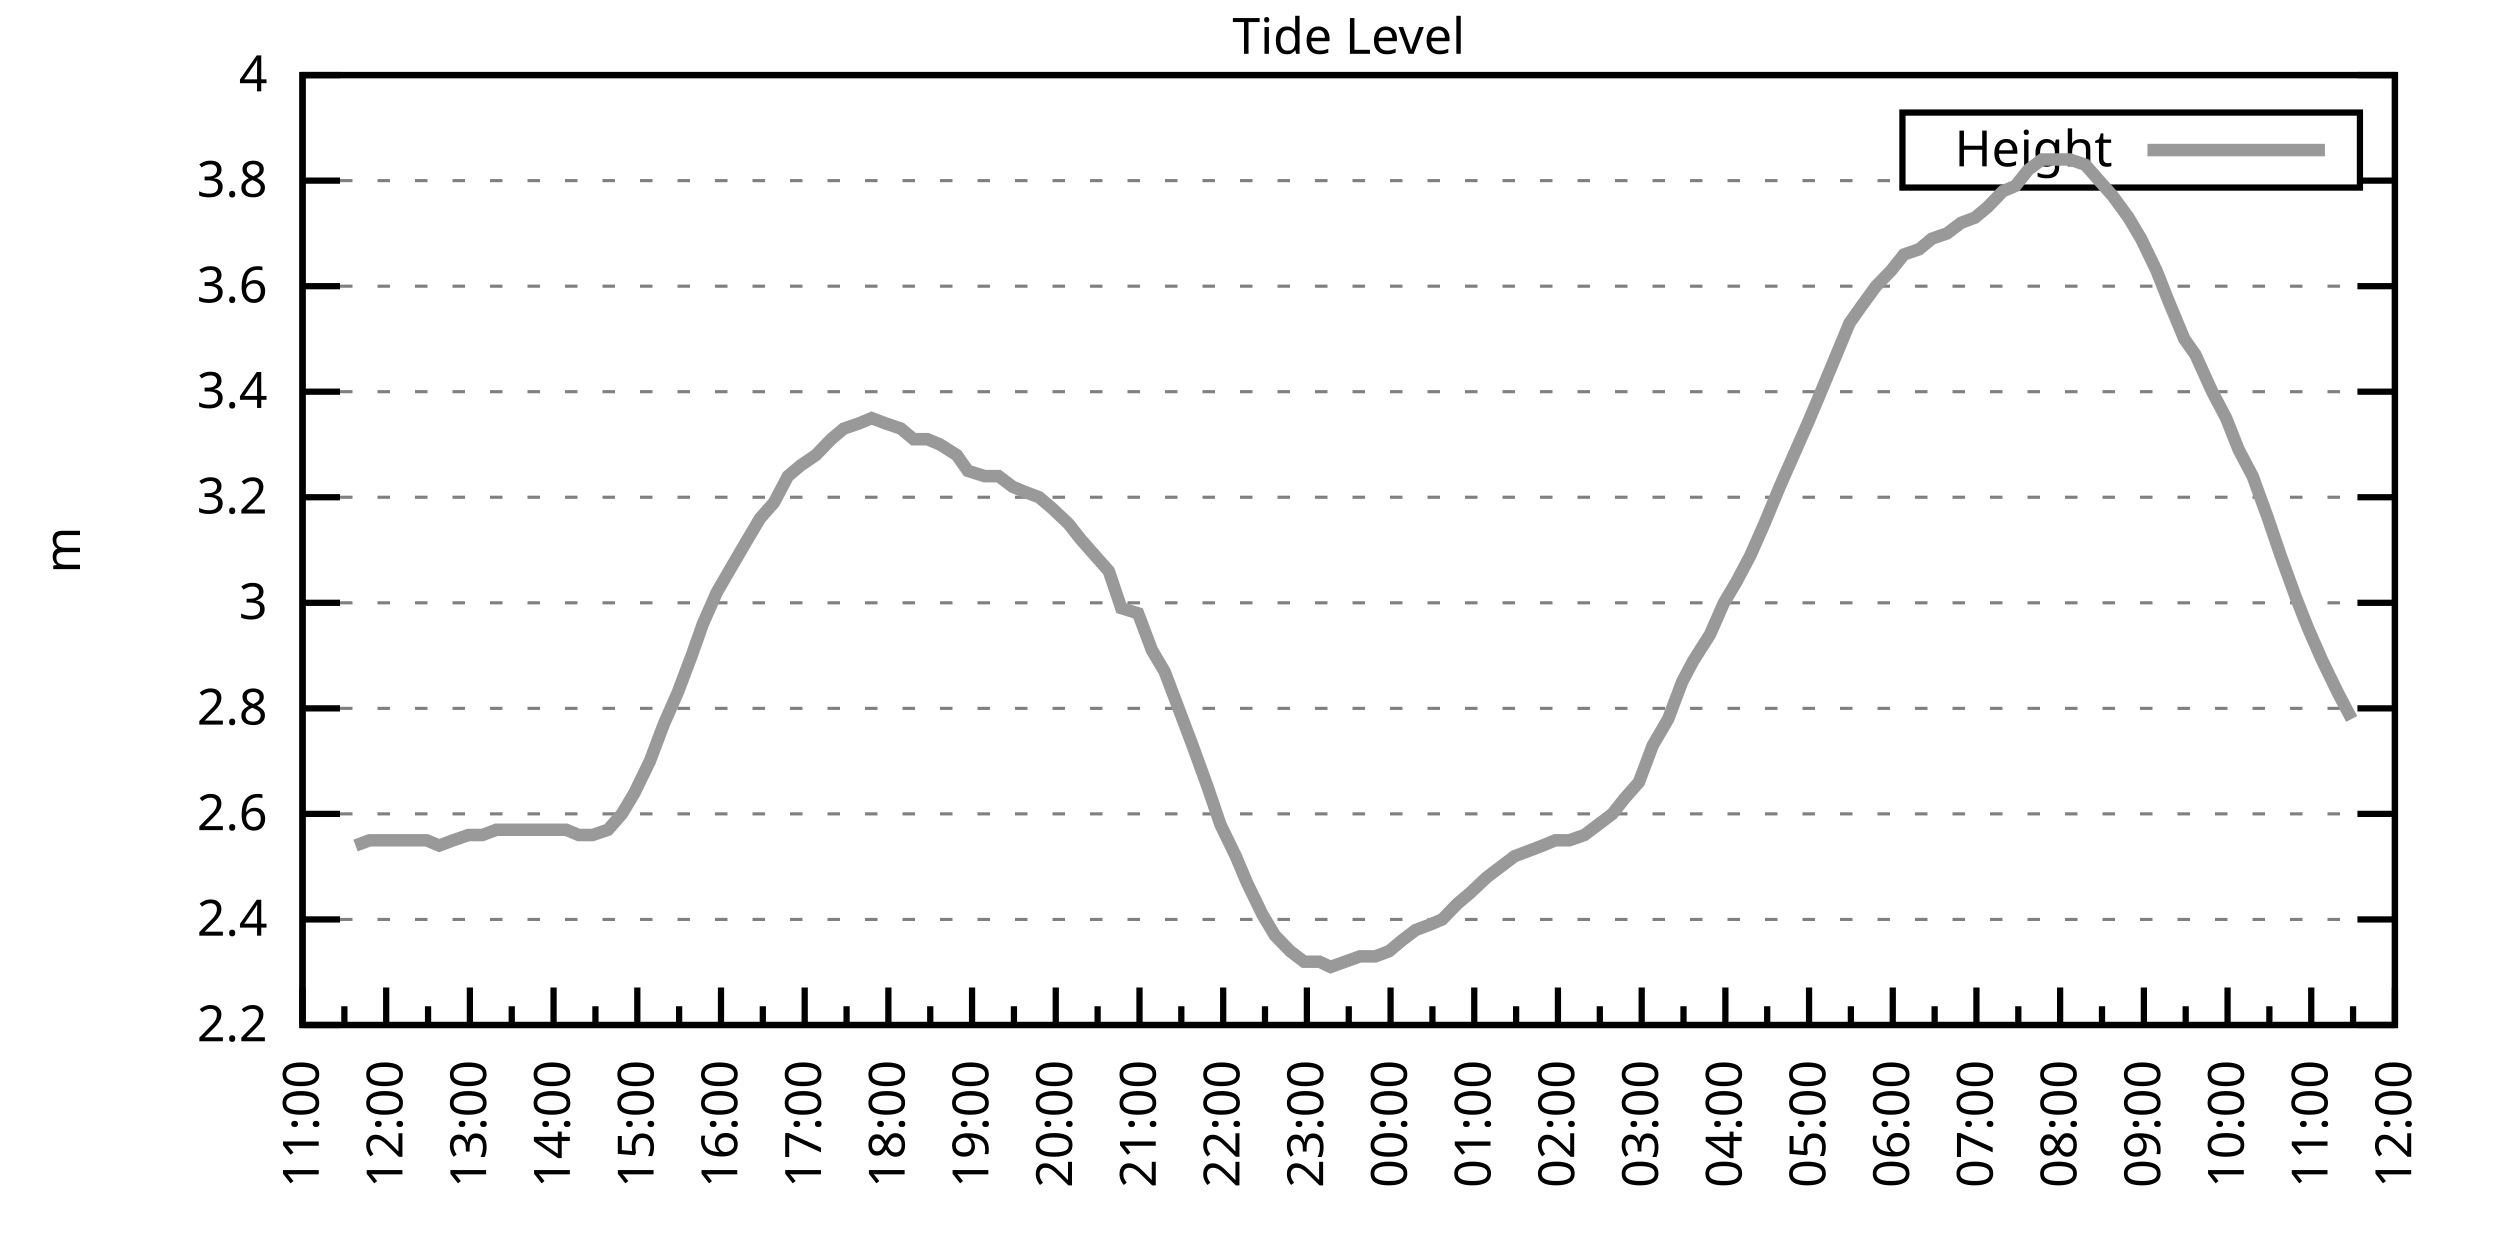
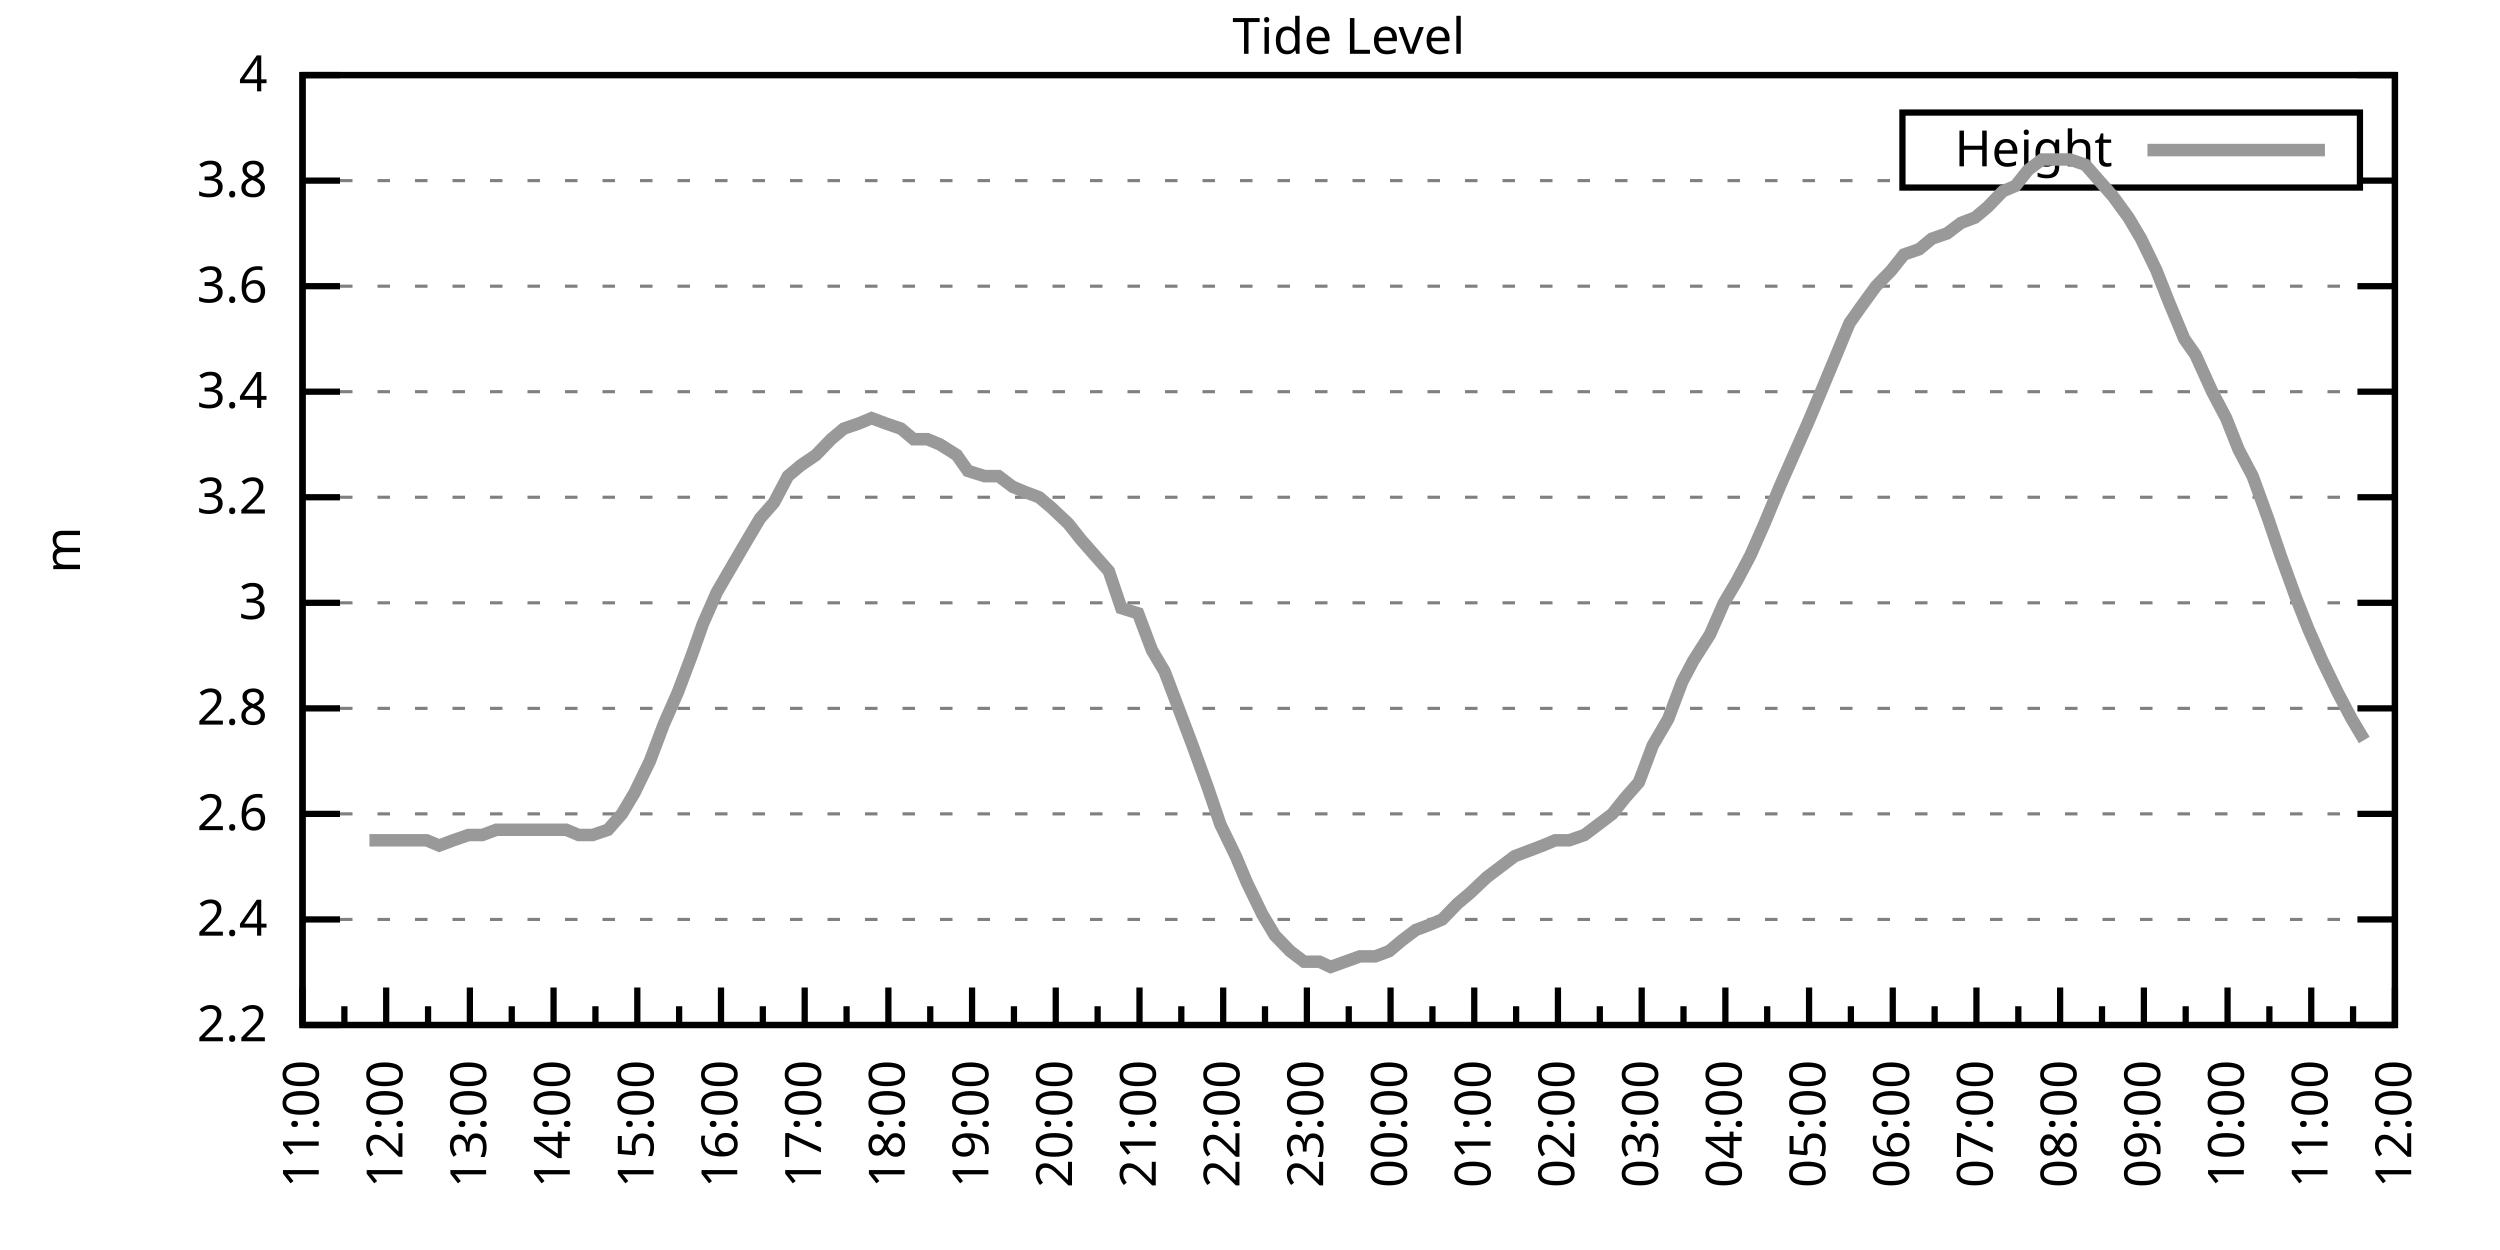
<svg xmlns="http://www.w3.org/2000/svg" xmlns:xlink="http://www.w3.org/1999/xlink" width="400" height="200" viewBox="0 0 400 200">
  <g id="gnuplot_canvas">
    <rect x="0" y="0" width="400" height="200" fill="none" />
    <defs>
      <circle id="gpDot" r="0.5" stroke-width="0.5" stroke="currentColor" />
      <path id="gpPt0" stroke-width="0.333" stroke="currentColor" d="M-1,0 h2 M0,-1 v2" />
      <path id="gpPt1" stroke-width="0.333" stroke="currentColor" d="M-1,-1 L1,1 M1,-1 L-1,1" />
      <path id="gpPt2" stroke-width="0.333" stroke="currentColor" d="M-1,0 L1,0 M0,-1 L0,1 M-1,-1 L1,1 M-1,1 L1,-1" />
      <rect id="gpPt3" stroke-width="0.333" stroke="currentColor" x="-1" y="-1" width="2" height="2" />
      <rect id="gpPt4" stroke-width="0.333" stroke="currentColor" fill="currentColor" x="-1" y="-1" width="2" height="2" />
      <circle id="gpPt5" stroke-width="0.333" stroke="currentColor" cx="0" cy="0" r="1" />
      <use xlink:href="#gpPt5" id="gpPt6" fill="currentColor" stroke="none" />
      <path id="gpPt7" stroke-width="0.333" stroke="currentColor" d="M0,-1.33 L-1.33,0.67 L1.33,0.67 z" />
      <use xlink:href="#gpPt7" id="gpPt8" fill="currentColor" stroke="none" />
      <use xlink:href="#gpPt7" id="gpPt9" stroke="currentColor" transform="rotate(180)" />
      <use xlink:href="#gpPt9" id="gpPt10" fill="currentColor" stroke="none" />
      <use xlink:href="#gpPt3" id="gpPt11" stroke="currentColor" transform="rotate(45)" />
      <use xlink:href="#gpPt11" id="gpPt12" fill="currentColor" stroke="none" />
      <path id="gpPt13" stroke-width="0.333" stroke="currentColor" d="M0,1.330 L1.265,0.411 L0.782,-1.067 L-0.782,-1.076 L-1.265,0.411 z" />
      <use xlink:href="#gpPt13" id="gpPt14" fill="currentColor" stroke="none" />
      <filter id="textbox" filterUnits="objectBoundingBox" x="0" y="0" height="1" width="1">
        <feFlood flood-color="white" flood-opacity="1" result="bgnd" />
        <feComposite in="SourceGraphic" in2="bgnd" operator="atop" />
      </filter>
      <filter id="greybox" filterUnits="objectBoundingBox" x="0" y="0" height="1" width="1">
        <feFlood flood-color="lightgrey" flood-opacity="1" result="grey" />
        <feComposite in="SourceGraphic" in2="grey" operator="atop" />
      </filter>
    </defs>
    <g fill="none" color="white" stroke="currentColor" stroke-width="1.00" stroke-linecap="butt" stroke-linejoin="miter">
</g>
    <g fill="none" color="black" stroke="currentColor" stroke-width="1.00" stroke-linecap="butt" stroke-linejoin="miter">
      <g stroke="none" shape-rendering="crispEdges">
        <polygon fill="rgb(255, 255, 255)" points="48.40,164.00 383.18,164.00 383.18,12.02 48.40,12.02 " />
      </g>
    </g>
    <g fill="none" color="black" stroke="currentColor" stroke-width="1.00" stroke-linecap="butt" stroke-linejoin="miter">
</g>
    <g fill="none" color="black" stroke="black" stroke-width="0.50" stroke-linecap="butt" stroke-linejoin="miter">
</g>
    <g fill="none" color="gray" stroke="currentColor" stroke-width="0.50" stroke-linecap="butt" stroke-linejoin="miter">
      <path stroke="gray" stroke-dasharray="2,4" class="gridline" d="M48.40,164.00 L383.19,164.00  " />
    </g>
    <g fill="none" color="gray" stroke="gray" stroke-width="1.00" stroke-linecap="butt" stroke-linejoin="miter">
</g>
    <g fill="none" color="black" stroke="currentColor" stroke-width="1.00" stroke-linecap="butt" stroke-linejoin="miter">
      <path stroke="black" d="M48.40,164.00 L54.40,164.00 M383.19,164.00 L377.19,164.00  " />
      <g transform="translate(42.80,166.60)" stroke="none" fill="black" font-family="Sans" font-size="8.00" text-anchor="end">
        <text>
          <tspan font-family="Sans"> 2.2</tspan>
        </text>
      </g>
    </g>
    <g fill="none" color="black" stroke="currentColor" stroke-width="1.00" stroke-linecap="butt" stroke-linejoin="miter">
</g>
    <g fill="none" color="black" stroke="black" stroke-width="0.50" stroke-linecap="butt" stroke-linejoin="miter">
</g>
    <g fill="none" color="gray" stroke="currentColor" stroke-width="0.50" stroke-linecap="butt" stroke-linejoin="miter">
      <path stroke="gray" stroke-dasharray="2,4" class="gridline" d="M48.40,147.11 L383.19,147.11  " />
    </g>
    <g fill="none" color="gray" stroke="gray" stroke-width="1.00" stroke-linecap="butt" stroke-linejoin="miter">
</g>
    <g fill="none" color="black" stroke="currentColor" stroke-width="1.00" stroke-linecap="butt" stroke-linejoin="miter">
      <path stroke="black" d="M48.40,147.11 L54.40,147.11 M383.19,147.11 L377.19,147.11  " />
      <g transform="translate(42.80,149.71)" stroke="none" fill="black" font-family="Sans" font-size="8.00" text-anchor="end">
        <text>
          <tspan font-family="Sans"> 2.4</tspan>
        </text>
      </g>
    </g>
    <g fill="none" color="black" stroke="currentColor" stroke-width="1.00" stroke-linecap="butt" stroke-linejoin="miter">
</g>
    <g fill="none" color="black" stroke="black" stroke-width="0.50" stroke-linecap="butt" stroke-linejoin="miter">
</g>
    <g fill="none" color="gray" stroke="currentColor" stroke-width="0.50" stroke-linecap="butt" stroke-linejoin="miter">
      <path stroke="gray" stroke-dasharray="2,4" class="gridline" d="M48.40,130.22 L383.19,130.22  " />
    </g>
    <g fill="none" color="gray" stroke="gray" stroke-width="1.00" stroke-linecap="butt" stroke-linejoin="miter">
</g>
    <g fill="none" color="black" stroke="currentColor" stroke-width="1.00" stroke-linecap="butt" stroke-linejoin="miter">
      <path stroke="black" d="M48.40,130.22 L54.40,130.22 M383.19,130.22 L377.19,130.22  " />
      <g transform="translate(42.80,132.82)" stroke="none" fill="black" font-family="Sans" font-size="8.00" text-anchor="end">
        <text>
          <tspan font-family="Sans"> 2.6</tspan>
        </text>
      </g>
    </g>
    <g fill="none" color="black" stroke="currentColor" stroke-width="1.00" stroke-linecap="butt" stroke-linejoin="miter">
</g>
    <g fill="none" color="black" stroke="black" stroke-width="0.50" stroke-linecap="butt" stroke-linejoin="miter">
</g>
    <g fill="none" color="gray" stroke="currentColor" stroke-width="0.50" stroke-linecap="butt" stroke-linejoin="miter">
      <path stroke="gray" stroke-dasharray="2,4" class="gridline" d="M48.40,113.34 L383.19,113.34  " />
    </g>
    <g fill="none" color="gray" stroke="gray" stroke-width="1.00" stroke-linecap="butt" stroke-linejoin="miter">
</g>
    <g fill="none" color="black" stroke="currentColor" stroke-width="1.00" stroke-linecap="butt" stroke-linejoin="miter">
      <path stroke="black" d="M48.40,113.34 L54.40,113.34 M383.19,113.34 L377.19,113.34  " />
      <g transform="translate(42.80,115.94)" stroke="none" fill="black" font-family="Sans" font-size="8.00" text-anchor="end">
        <text>
          <tspan font-family="Sans"> 2.8</tspan>
        </text>
      </g>
    </g>
    <g fill="none" color="black" stroke="currentColor" stroke-width="1.00" stroke-linecap="butt" stroke-linejoin="miter">
</g>
    <g fill="none" color="black" stroke="black" stroke-width="0.50" stroke-linecap="butt" stroke-linejoin="miter">
</g>
    <g fill="none" color="gray" stroke="currentColor" stroke-width="0.50" stroke-linecap="butt" stroke-linejoin="miter">
      <path stroke="gray" stroke-dasharray="2,4" class="gridline" d="M48.40,96.45 L383.19,96.45  " />
    </g>
    <g fill="none" color="gray" stroke="gray" stroke-width="1.00" stroke-linecap="butt" stroke-linejoin="miter">
</g>
    <g fill="none" color="black" stroke="currentColor" stroke-width="1.00" stroke-linecap="butt" stroke-linejoin="miter">
      <path stroke="black" d="M48.40,96.45 L54.40,96.45 M383.19,96.45 L377.19,96.45  " />
      <g transform="translate(42.80,99.05)" stroke="none" fill="black" font-family="Sans" font-size="8.00" text-anchor="end">
        <text>
          <tspan font-family="Sans"> 3</tspan>
        </text>
      </g>
    </g>
    <g fill="none" color="black" stroke="currentColor" stroke-width="1.00" stroke-linecap="butt" stroke-linejoin="miter">
</g>
    <g fill="none" color="black" stroke="black" stroke-width="0.50" stroke-linecap="butt" stroke-linejoin="miter">
</g>
    <g fill="none" color="gray" stroke="currentColor" stroke-width="0.50" stroke-linecap="butt" stroke-linejoin="miter">
      <path stroke="gray" stroke-dasharray="2,4" class="gridline" d="M48.40,79.56 L383.19,79.56  " />
    </g>
    <g fill="none" color="gray" stroke="gray" stroke-width="1.00" stroke-linecap="butt" stroke-linejoin="miter">
</g>
    <g fill="none" color="black" stroke="currentColor" stroke-width="1.00" stroke-linecap="butt" stroke-linejoin="miter">
      <path stroke="black" d="M48.40,79.56 L54.40,79.56 M383.19,79.56 L377.19,79.56  " />
      <g transform="translate(42.80,82.16)" stroke="none" fill="black" font-family="Sans" font-size="8.00" text-anchor="end">
        <text>
          <tspan font-family="Sans"> 3.2</tspan>
        </text>
      </g>
    </g>
    <g fill="none" color="black" stroke="currentColor" stroke-width="1.00" stroke-linecap="butt" stroke-linejoin="miter">
</g>
    <g fill="none" color="black" stroke="black" stroke-width="0.50" stroke-linecap="butt" stroke-linejoin="miter">
</g>
    <g fill="none" color="gray" stroke="currentColor" stroke-width="0.50" stroke-linecap="butt" stroke-linejoin="miter">
      <path stroke="gray" stroke-dasharray="2,4" class="gridline" d="M48.40,62.67 L383.19,62.67  " />
    </g>
    <g fill="none" color="gray" stroke="gray" stroke-width="1.00" stroke-linecap="butt" stroke-linejoin="miter">
</g>
    <g fill="none" color="black" stroke="currentColor" stroke-width="1.00" stroke-linecap="butt" stroke-linejoin="miter">
      <path stroke="black" d="M48.40,62.67 L54.40,62.67 M383.19,62.67 L377.19,62.67  " />
      <g transform="translate(42.80,65.27)" stroke="none" fill="black" font-family="Sans" font-size="8.00" text-anchor="end">
        <text>
          <tspan font-family="Sans"> 3.4</tspan>
        </text>
      </g>
    </g>
    <g fill="none" color="black" stroke="currentColor" stroke-width="1.00" stroke-linecap="butt" stroke-linejoin="miter">
</g>
    <g fill="none" color="black" stroke="black" stroke-width="0.50" stroke-linecap="butt" stroke-linejoin="miter">
</g>
    <g fill="none" color="gray" stroke="currentColor" stroke-width="0.50" stroke-linecap="butt" stroke-linejoin="miter">
      <path stroke="gray" stroke-dasharray="2,4" class="gridline" d="M48.40,45.79 L383.19,45.79  " />
    </g>
    <g fill="none" color="gray" stroke="gray" stroke-width="1.00" stroke-linecap="butt" stroke-linejoin="miter">
</g>
    <g fill="none" color="black" stroke="currentColor" stroke-width="1.00" stroke-linecap="butt" stroke-linejoin="miter">
      <path stroke="black" d="M48.40,45.79 L54.40,45.79 M383.19,45.79 L377.19,45.79  " />
      <g transform="translate(42.80,48.39)" stroke="none" fill="black" font-family="Sans" font-size="8.00" text-anchor="end">
        <text>
          <tspan font-family="Sans"> 3.6</tspan>
        </text>
      </g>
    </g>
    <g fill="none" color="black" stroke="currentColor" stroke-width="1.00" stroke-linecap="butt" stroke-linejoin="miter">
</g>
    <g fill="none" color="black" stroke="black" stroke-width="0.50" stroke-linecap="butt" stroke-linejoin="miter">
</g>
    <g fill="none" color="gray" stroke="currentColor" stroke-width="0.50" stroke-linecap="butt" stroke-linejoin="miter">
      <path stroke="gray" stroke-dasharray="2,4" class="gridline" d="M48.40,28.90 L304.39,28.90 M377.59,28.90 L383.19,28.90  " />
    </g>
    <g fill="none" color="gray" stroke="gray" stroke-width="1.00" stroke-linecap="butt" stroke-linejoin="miter">
</g>
    <g fill="none" color="black" stroke="currentColor" stroke-width="1.00" stroke-linecap="butt" stroke-linejoin="miter">
      <path stroke="black" d="M48.40,28.90 L54.40,28.90 M383.19,28.90 L377.19,28.90  " />
      <g transform="translate(42.80,31.50)" stroke="none" fill="black" font-family="Sans" font-size="8.00" text-anchor="end">
        <text>
          <tspan font-family="Sans"> 3.8</tspan>
        </text>
      </g>
    </g>
    <g fill="none" color="black" stroke="currentColor" stroke-width="1.00" stroke-linecap="butt" stroke-linejoin="miter">
</g>
    <g fill="none" color="black" stroke="black" stroke-width="0.50" stroke-linecap="butt" stroke-linejoin="miter">
</g>
    <g fill="none" color="gray" stroke="currentColor" stroke-width="0.50" stroke-linecap="butt" stroke-linejoin="miter">
      <path stroke="gray" stroke-dasharray="2,4" class="gridline" d="M48.40,12.01 L383.19,12.01  " />
    </g>
    <g fill="none" color="gray" stroke="gray" stroke-width="1.00" stroke-linecap="butt" stroke-linejoin="miter">
</g>
    <g fill="none" color="black" stroke="currentColor" stroke-width="1.00" stroke-linecap="butt" stroke-linejoin="miter">
      <path stroke="black" d="M48.40,12.01 L54.40,12.01 M383.19,12.01 L377.19,12.01  " />
      <g transform="translate(42.80,14.61)" stroke="none" fill="black" font-family="Sans" font-size="8.00" text-anchor="end">
        <text>
          <tspan font-family="Sans"> 4</tspan>
        </text>
      </g>
    </g>
    <g fill="none" color="black" stroke="currentColor" stroke-width="1.00" stroke-linecap="butt" stroke-linejoin="miter">
      <path stroke="black" d="M48.40,164.00 L48.40,158.00  " />
      <g transform="translate(51.00,169.60) rotate(270)" stroke="none" fill="black" font-family="Sans" font-size="8.00" text-anchor="end">
        <text>
          <tspan font-family="Sans">11:00</tspan>
        </text>
      </g>
    </g>
    <g fill="none" color="black" stroke="currentColor" stroke-width="1.00" stroke-linecap="butt" stroke-linejoin="miter">
      <path stroke="black" d="M55.10,164.00 L55.10,161.00 M61.79,164.00 L61.79,158.00  " />
      <g transform="translate(64.39,169.60) rotate(270)" stroke="none" fill="black" font-family="Sans" font-size="8.00" text-anchor="end">
        <text>
          <tspan font-family="Sans">12:00</tspan>
        </text>
      </g>
    </g>
    <g fill="none" color="black" stroke="currentColor" stroke-width="1.00" stroke-linecap="butt" stroke-linejoin="miter">
      <path stroke="black" d="M68.49,164.00 L68.49,161.00 M75.18,164.00 L75.18,158.00  " />
      <g transform="translate(77.78,169.60) rotate(270)" stroke="none" fill="black" font-family="Sans" font-size="8.00" text-anchor="end">
        <text>
          <tspan font-family="Sans">13:00</tspan>
        </text>
      </g>
    </g>
    <g fill="none" color="black" stroke="currentColor" stroke-width="1.00" stroke-linecap="butt" stroke-linejoin="miter">
      <path stroke="black" d="M81.88,164.00 L81.88,161.00 M88.57,164.00 L88.57,158.00  " />
      <g transform="translate(91.17,169.60) rotate(270)" stroke="none" fill="black" font-family="Sans" font-size="8.00" text-anchor="end">
        <text>
          <tspan font-family="Sans">14:00</tspan>
        </text>
      </g>
    </g>
    <g fill="none" color="black" stroke="currentColor" stroke-width="1.00" stroke-linecap="butt" stroke-linejoin="miter">
      <path stroke="black" d="M95.27,164.00 L95.27,161.00 M101.97,164.00 L101.97,158.00  " />
      <g transform="translate(104.57,169.60) rotate(270)" stroke="none" fill="black" font-family="Sans" font-size="8.00" text-anchor="end">
        <text>
          <tspan font-family="Sans">15:00</tspan>
        </text>
      </g>
    </g>
    <g fill="none" color="black" stroke="currentColor" stroke-width="1.00" stroke-linecap="butt" stroke-linejoin="miter">
      <path stroke="black" d="M108.66,164.00 L108.66,161.00 M115.36,164.00 L115.36,158.00  " />
      <g transform="translate(117.96,169.60) rotate(270)" stroke="none" fill="black" font-family="Sans" font-size="8.00" text-anchor="end">
        <text>
          <tspan font-family="Sans">16:00</tspan>
        </text>
      </g>
    </g>
    <g fill="none" color="black" stroke="currentColor" stroke-width="1.00" stroke-linecap="butt" stroke-linejoin="miter">
      <path stroke="black" d="M122.05,164.00 L122.05,161.00 M128.75,164.00 L128.75,158.00  " />
      <g transform="translate(131.35,169.60) rotate(270)" stroke="none" fill="black" font-family="Sans" font-size="8.00" text-anchor="end">
        <text>
          <tspan font-family="Sans">17:00</tspan>
        </text>
      </g>
    </g>
    <g fill="none" color="black" stroke="currentColor" stroke-width="1.00" stroke-linecap="butt" stroke-linejoin="miter">
      <path stroke="black" d="M135.45,164.00 L135.45,161.00 M142.14,164.00 L142.14,158.00  " />
      <g transform="translate(144.74,169.60) rotate(270)" stroke="none" fill="black" font-family="Sans" font-size="8.00" text-anchor="end">
        <text>
          <tspan font-family="Sans">18:00</tspan>
        </text>
      </g>
    </g>
    <g fill="none" color="black" stroke="currentColor" stroke-width="1.00" stroke-linecap="butt" stroke-linejoin="miter">
      <path stroke="black" d="M148.84,164.00 L148.84,161.00 M155.53,164.00 L155.53,158.00  " />
      <g transform="translate(158.13,169.60) rotate(270)" stroke="none" fill="black" font-family="Sans" font-size="8.00" text-anchor="end">
        <text>
          <tspan font-family="Sans">19:00</tspan>
        </text>
      </g>
    </g>
    <g fill="none" color="black" stroke="currentColor" stroke-width="1.00" stroke-linecap="butt" stroke-linejoin="miter">
      <path stroke="black" d="M162.23,164.00 L162.23,161.00 M168.92,164.00 L168.92,158.00  " />
      <g transform="translate(171.52,169.60) rotate(270)" stroke="none" fill="black" font-family="Sans" font-size="8.00" text-anchor="end">
        <text>
          <tspan font-family="Sans">20:00</tspan>
        </text>
      </g>
    </g>
    <g fill="none" color="black" stroke="currentColor" stroke-width="1.00" stroke-linecap="butt" stroke-linejoin="miter">
      <path stroke="black" d="M175.62,164.00 L175.62,161.00 M182.32,164.00 L182.32,158.00  " />
      <g transform="translate(184.92,169.60) rotate(270)" stroke="none" fill="black" font-family="Sans" font-size="8.00" text-anchor="end">
        <text>
          <tspan font-family="Sans">21:00</tspan>
        </text>
      </g>
    </g>
    <g fill="none" color="black" stroke="currentColor" stroke-width="1.00" stroke-linecap="butt" stroke-linejoin="miter">
      <path stroke="black" d="M189.01,164.00 L189.01,161.00 M195.71,164.00 L195.71,158.00  " />
      <g transform="translate(198.31,169.60) rotate(270)" stroke="none" fill="black" font-family="Sans" font-size="8.00" text-anchor="end">
        <text>
          <tspan font-family="Sans">22:00</tspan>
        </text>
      </g>
    </g>
    <g fill="none" color="black" stroke="currentColor" stroke-width="1.00" stroke-linecap="butt" stroke-linejoin="miter">
      <path stroke="black" d="M202.40,164.00 L202.40,161.00 M209.10,164.00 L209.10,158.00  " />
      <g transform="translate(211.70,169.60) rotate(270)" stroke="none" fill="black" font-family="Sans" font-size="8.00" text-anchor="end">
        <text>
          <tspan font-family="Sans">23:00</tspan>
        </text>
      </g>
    </g>
    <g fill="none" color="black" stroke="currentColor" stroke-width="1.00" stroke-linecap="butt" stroke-linejoin="miter">
      <path stroke="black" d="M215.80,164.00 L215.80,161.00 M222.49,164.00 L222.49,158.00  " />
      <g transform="translate(225.09,169.60) rotate(270)" stroke="none" fill="black" font-family="Sans" font-size="8.00" text-anchor="end">
        <text>
          <tspan font-family="Sans">00:00</tspan>
        </text>
      </g>
    </g>
    <g fill="none" color="black" stroke="currentColor" stroke-width="1.00" stroke-linecap="butt" stroke-linejoin="miter">
      <path stroke="black" d="M229.19,164.00 L229.19,161.00 M235.88,164.00 L235.88,158.00  " />
      <g transform="translate(238.48,169.60) rotate(270)" stroke="none" fill="black" font-family="Sans" font-size="8.00" text-anchor="end">
        <text>
          <tspan font-family="Sans">01:00</tspan>
        </text>
      </g>
    </g>
    <g fill="none" color="black" stroke="currentColor" stroke-width="1.00" stroke-linecap="butt" stroke-linejoin="miter">
      <path stroke="black" d="M242.58,164.00 L242.58,161.00 M249.27,164.00 L249.27,158.00  " />
      <g transform="translate(251.87,169.60) rotate(270)" stroke="none" fill="black" font-family="Sans" font-size="8.00" text-anchor="end">
        <text>
          <tspan font-family="Sans">02:00</tspan>
        </text>
      </g>
    </g>
    <g fill="none" color="black" stroke="currentColor" stroke-width="1.00" stroke-linecap="butt" stroke-linejoin="miter">
      <path stroke="black" d="M255.97,164.00 L255.97,161.00 M262.67,164.00 L262.67,158.00  " />
      <g transform="translate(265.27,169.60) rotate(270)" stroke="none" fill="black" font-family="Sans" font-size="8.00" text-anchor="end">
        <text>
          <tspan font-family="Sans">03:00</tspan>
        </text>
      </g>
    </g>
    <g fill="none" color="black" stroke="currentColor" stroke-width="1.00" stroke-linecap="butt" stroke-linejoin="miter">
      <path stroke="black" d="M269.36,164.00 L269.36,161.00 M276.06,164.00 L276.06,158.00  " />
      <g transform="translate(278.66,169.60) rotate(270)" stroke="none" fill="black" font-family="Sans" font-size="8.00" text-anchor="end">
        <text>
          <tspan font-family="Sans">04:00</tspan>
        </text>
      </g>
    </g>
    <g fill="none" color="black" stroke="currentColor" stroke-width="1.00" stroke-linecap="butt" stroke-linejoin="miter">
      <path stroke="black" d="M282.75,164.00 L282.75,161.00 M289.45,164.00 L289.45,158.00  " />
      <g transform="translate(292.05,169.60) rotate(270)" stroke="none" fill="black" font-family="Sans" font-size="8.00" text-anchor="end">
        <text>
          <tspan font-family="Sans">05:00</tspan>
        </text>
      </g>
    </g>
    <g fill="none" color="black" stroke="currentColor" stroke-width="1.00" stroke-linecap="butt" stroke-linejoin="miter">
      <path stroke="black" d="M296.14,164.00 L296.14,161.00 M302.84,164.00 L302.84,158.00  " />
      <g transform="translate(305.44,169.60) rotate(270)" stroke="none" fill="black" font-family="Sans" font-size="8.00" text-anchor="end">
        <text>
          <tspan font-family="Sans">06:00</tspan>
        </text>
      </g>
    </g>
    <g fill="none" color="black" stroke="currentColor" stroke-width="1.00" stroke-linecap="butt" stroke-linejoin="miter">
      <path stroke="black" d="M309.54,164.00 L309.54,161.00 M316.23,164.00 L316.23,158.00  " />
      <g transform="translate(318.83,169.60) rotate(270)" stroke="none" fill="black" font-family="Sans" font-size="8.00" text-anchor="end">
        <text>
          <tspan font-family="Sans">07:00</tspan>
        </text>
      </g>
    </g>
    <g fill="none" color="black" stroke="currentColor" stroke-width="1.00" stroke-linecap="butt" stroke-linejoin="miter">
      <path stroke="black" d="M322.93,164.00 L322.93,161.00 M329.62,164.00 L329.62,158.00  " />
      <g transform="translate(332.22,169.60) rotate(270)" stroke="none" fill="black" font-family="Sans" font-size="8.00" text-anchor="end">
        <text>
          <tspan font-family="Sans">08:00</tspan>
        </text>
      </g>
    </g>
    <g fill="none" color="black" stroke="currentColor" stroke-width="1.00" stroke-linecap="butt" stroke-linejoin="miter">
      <path stroke="black" d="M336.32,164.00 L336.32,161.00 M343.02,164.00 L343.02,158.00  " />
      <g transform="translate(345.62,169.60) rotate(270)" stroke="none" fill="black" font-family="Sans" font-size="8.00" text-anchor="end">
        <text>
          <tspan font-family="Sans">09:00</tspan>
        </text>
      </g>
    </g>
    <g fill="none" color="black" stroke="currentColor" stroke-width="1.00" stroke-linecap="butt" stroke-linejoin="miter">
      <path stroke="black" d="M349.71,164.00 L349.71,161.00 M356.41,164.00 L356.41,158.00  " />
      <g transform="translate(359.01,169.60) rotate(270)" stroke="none" fill="black" font-family="Sans" font-size="8.00" text-anchor="end">
        <text>
          <tspan font-family="Sans">10:00</tspan>
        </text>
      </g>
    </g>
    <g fill="none" color="black" stroke="currentColor" stroke-width="1.00" stroke-linecap="butt" stroke-linejoin="miter">
      <path stroke="black" d="M363.10,164.00 L363.10,161.00 M369.80,164.00 L369.80,158.00  " />
      <g transform="translate(372.40,169.60) rotate(270)" stroke="none" fill="black" font-family="Sans" font-size="8.00" text-anchor="end">
        <text>
          <tspan font-family="Sans">11:00</tspan>
        </text>
      </g>
    </g>
    <g fill="none" color="black" stroke="currentColor" stroke-width="1.00" stroke-linecap="butt" stroke-linejoin="miter">
      <path stroke="black" d="M376.49,164.00 L376.49,161.00 M383.19,164.00 L383.19,158.00  " />
      <g transform="translate(385.79,169.60) rotate(270)" stroke="none" fill="black" font-family="Sans" font-size="8.00" text-anchor="end">
        <text>
          <tspan font-family="Sans">12:00</tspan>
        </text>
      </g>
    </g>
    <g fill="none" color="black" stroke="currentColor" stroke-width="1.00" stroke-linecap="butt" stroke-linejoin="miter">
</g>
    <g fill="none" color="black" stroke="currentColor" stroke-width="1.00" stroke-linecap="butt" stroke-linejoin="miter">
      <path stroke="black" d="M48.40,12.01 L48.40,164.00 L383.19,164.00 L383.19,12.01 L48.40,12.01 Z  " />
    </g>
    <g fill="none" color="black" stroke="currentColor" stroke-width="1.00" stroke-linecap="butt" stroke-linejoin="miter">
      <g transform="translate(12.80,88.01) rotate(270)" stroke="none" fill="black" font-family="Sans" font-size="8.00" text-anchor="middle">
        <text>
          <tspan font-family="Sans">m</tspan>
        </text>
      </g>
    </g>
    <g fill="none" color="black" stroke="currentColor" stroke-width="1.00" stroke-linecap="butt" stroke-linejoin="miter">
</g>
    <g fill="none" color="black" stroke="currentColor" stroke-width="1.00" stroke-linecap="butt" stroke-linejoin="miter">
      <path stroke="black" d="M304.39,30.01 L304.39,18.01 L377.59,18.01 L377.59,30.01 L304.39,30.01 Z  " />
    </g>
    <g id="Tide_level_plot_1">
      <g fill="none" color="white" stroke="black" stroke-width="2.00" stroke-linecap="butt" stroke-linejoin="miter">
</g>
      <g fill="none" color="black" stroke="currentColor" stroke-width="2.00" stroke-linecap="butt" stroke-linejoin="miter">
        <g transform="translate(337.99,26.61)" stroke="none" fill="black" font-family="Sans" font-size="8.00" text-anchor="end">
          <text>
            <tspan font-family="Sans">Height</tspan>
          </text>
        </g>
      </g>
      <g fill="none" color="black" stroke="currentColor" stroke-width="2.00" stroke-linecap="butt" stroke-linejoin="miter">
-         <path stroke="rgb(153, 153, 153)" d="M343.59,24.01 L371.99,24.01 M56.88,135.29 L59.11,134.45 L61.35,134.45 L63.58,134.45 L65.81,134.45 L68.26,134.45   L70.27,135.29 L72.50,134.45 L74.96,133.60 L77.19,133.60 L79.42,132.76 L81.66,132.76 L83.66,132.76 L85.67,132.76   L88.35,132.76 L90.58,132.76 L92.59,133.60 L94.82,133.60 L97.28,132.76 L99.51,130.22 L101.52,126.85 L103.98,121.78   L106.21,115.87 L108.44,110.80 L110.67,104.89 L112.46,99.83 L114.69,94.76 L117.14,90.54 L119.60,86.32 L121.61,82.94   L123.84,80.41 L126.07,76.18 L128.08,74.49 L130.54,72.81 L132.99,70.27 L135.00,68.58 L137.45,67.74 L139.46,66.90   L141.69,67.74 L144.15,68.58 L146.16,70.27 L148.39,70.27 L150.40,71.12 L153.08,72.81 L154.86,75.34 L157.54,76.18   L159.77,76.18 L162.01,77.87 L164.01,78.72 L166.25,79.56 L168.25,81.25 L170.93,83.78 L172.94,86.32 L175.17,88.85   L177.41,91.38 L179.41,97.29 L182.09,98.14 L184.32,104.05 L186.33,107.43 L188.57,113.34 L190.80,119.25 L193.25,126.00   L195.26,131.91 L197.72,136.98 L199.50,141.20 L201.96,146.27 L203.97,149.65 L206.42,152.18 L208.65,153.87 L211.11,153.87   L212.89,154.71 L217.58,153.02 L220.04,153.02 L222.27,152.18 L224.28,150.49 L226.51,148.80 L228.74,147.96 L230.75,147.11   L233.20,144.58 L235.21,142.89 L237.89,140.36 L240.12,138.67 L242.36,136.98 L244.59,136.14 L246.82,135.29 L248.83,134.45   L251.06,134.45 L253.51,133.60 L255.75,131.91 L257.98,130.22 L259.99,127.69 L262.22,125.16 L264.45,119.25 L266.91,115.03   L269.14,109.11 L270.92,105.74 L273.60,101.52 L275.83,96.45 L277.84,93.07 L280.07,88.85 L282.31,83.78 L284.76,77.87   L286.99,72.81 L289.23,67.74 L291.01,63.52 L293.47,57.61 L295.92,51.70 L297.71,49.16 L300.16,45.79 L302.62,43.25   L304.63,40.72 L307.08,39.87 L309.09,38.19 L311.54,37.34 L313.78,35.65 L316.01,34.81 L318.02,33.12 L320.47,30.59   L322.48,29.74 L324.49,27.21 L326.72,25.52 L329.40,25.52 L331.19,25.52 L333.64,26.36 L335.87,28.90 L338.10,31.43   L340.56,34.81 L342.57,38.19 L345.02,43.25 L347.03,48.32 L349.49,54.23 L351.27,56.76 L353.95,62.67 L356.18,66.90   L358.19,71.96 L360.42,76.18 L362.88,82.94 L364.89,88.85 L367.34,95.60 L369.35,100.67 L371.58,105.74 L374.04,110.80   L376.27,115.03  " />
+         <path stroke="rgb(153, 153, 153)" d="M343.59,24.01 L371.99,24.01 M59.11,134.45 L61.35,134.45 L63.58,134.45 L65.81,134.45 L68.26,134.45 L70.27,135.29   L72.50,134.45 L74.96,133.60 L77.19,133.60 L79.42,132.76 L81.66,132.76 L83.66,132.76 L85.67,132.76 L88.35,132.76   L90.58,132.76 L92.59,133.60 L94.82,133.60 L97.28,132.76 L99.51,130.22 L101.52,126.85 L103.98,121.78 L106.21,115.87   L108.44,110.80 L110.67,104.89 L112.46,99.83 L114.69,94.76 L117.14,90.54 L119.60,86.32 L121.61,82.94 L123.84,80.41   L126.07,76.18 L128.08,74.49 L130.54,72.81 L132.99,70.27 L135.00,68.58 L137.45,67.74 L139.46,66.90 L141.69,67.74   L144.15,68.58 L146.16,70.27 L148.39,70.27 L150.40,71.12 L153.08,72.81 L154.86,75.34 L157.54,76.18 L159.77,76.18   L162.01,77.87 L164.01,78.72 L166.25,79.56 L168.25,81.25 L170.93,83.78 L172.94,86.32 L175.17,88.85 L177.41,91.38   L179.41,97.29 L182.09,98.14 L184.32,104.05 L186.33,107.43 L188.57,113.34 L190.80,119.25 L193.25,126.00 L195.26,131.91   L197.72,136.98 L199.50,141.20 L201.96,146.27 L203.97,149.65 L206.42,152.18 L208.65,153.87 L211.11,153.87 L212.89,154.71   L217.58,153.02 L220.04,153.02 L222.27,152.18 L224.28,150.49 L226.51,148.80 L228.74,147.96 L230.75,147.11 L233.20,144.58   L235.21,142.89 L237.89,140.36 L240.12,138.67 L242.36,136.98 L244.59,136.14 L246.82,135.29 L248.83,134.45 L251.06,134.45   L253.51,133.60 L255.75,131.91 L257.98,130.22 L259.99,127.69 L262.22,125.16 L264.45,119.25 L266.91,115.03 L269.14,109.11   L270.92,105.74 L273.60,101.52 L275.83,96.45 L277.84,93.07 L280.07,88.85 L282.31,83.78 L284.76,77.87 L286.99,72.81   L289.23,67.74 L291.01,63.52 L293.47,57.61 L295.92,51.70 L297.71,49.16 L300.16,45.79 L302.62,43.25 L304.63,40.72   L307.08,39.87 L309.09,38.19 L311.54,37.34 L313.78,35.65 L316.01,34.81 L318.02,33.12 L320.47,30.59 L322.48,29.74   L324.49,27.21 L326.72,25.52 L329.40,25.52 L331.19,25.52 L333.64,26.36 L335.87,28.90 L338.10,31.43 L340.56,34.81   L342.57,38.19 L345.02,43.25 L347.03,48.32 L349.49,54.23 L351.27,56.76 L353.95,62.67 L356.18,66.90 L358.19,71.96   L360.42,76.18 L362.88,82.94 L364.89,88.85 L367.34,95.60 L369.35,100.67 L371.58,105.74 L374.04,110.80 L376.27,115.03   L378.28,118.40  " />
      </g>
    </g>
    <g fill="none" color="black" stroke="currentColor" stroke-width="2.00" stroke-linecap="butt" stroke-linejoin="miter">
</g>
    <g fill="none" color="black" stroke="black" stroke-width="1.00" stroke-linecap="butt" stroke-linejoin="miter">
</g>
    <g fill="none" color="black" stroke="currentColor" stroke-width="1.00" stroke-linecap="butt" stroke-linejoin="miter">
      <path stroke="black" d="M48.40,12.01 L48.40,164.00 L383.19,164.00 L383.19,12.01 L48.40,12.01 Z  " />
    </g>
    <g fill="none" color="black" stroke="currentColor" stroke-width="1.00" stroke-linecap="butt" stroke-linejoin="miter">
      <g transform="translate(215.79,8.61)" stroke="none" fill="black" font-family="Sans" font-size="8.00" text-anchor="middle">
        <text>
          <tspan font-family="Sans">Tide Level</tspan>
        </text>
      </g>
    </g>
    <g fill="none" color="black" stroke="currentColor" stroke-width="1.00" stroke-linecap="butt" stroke-linejoin="miter">
</g>
  </g>
</svg>
